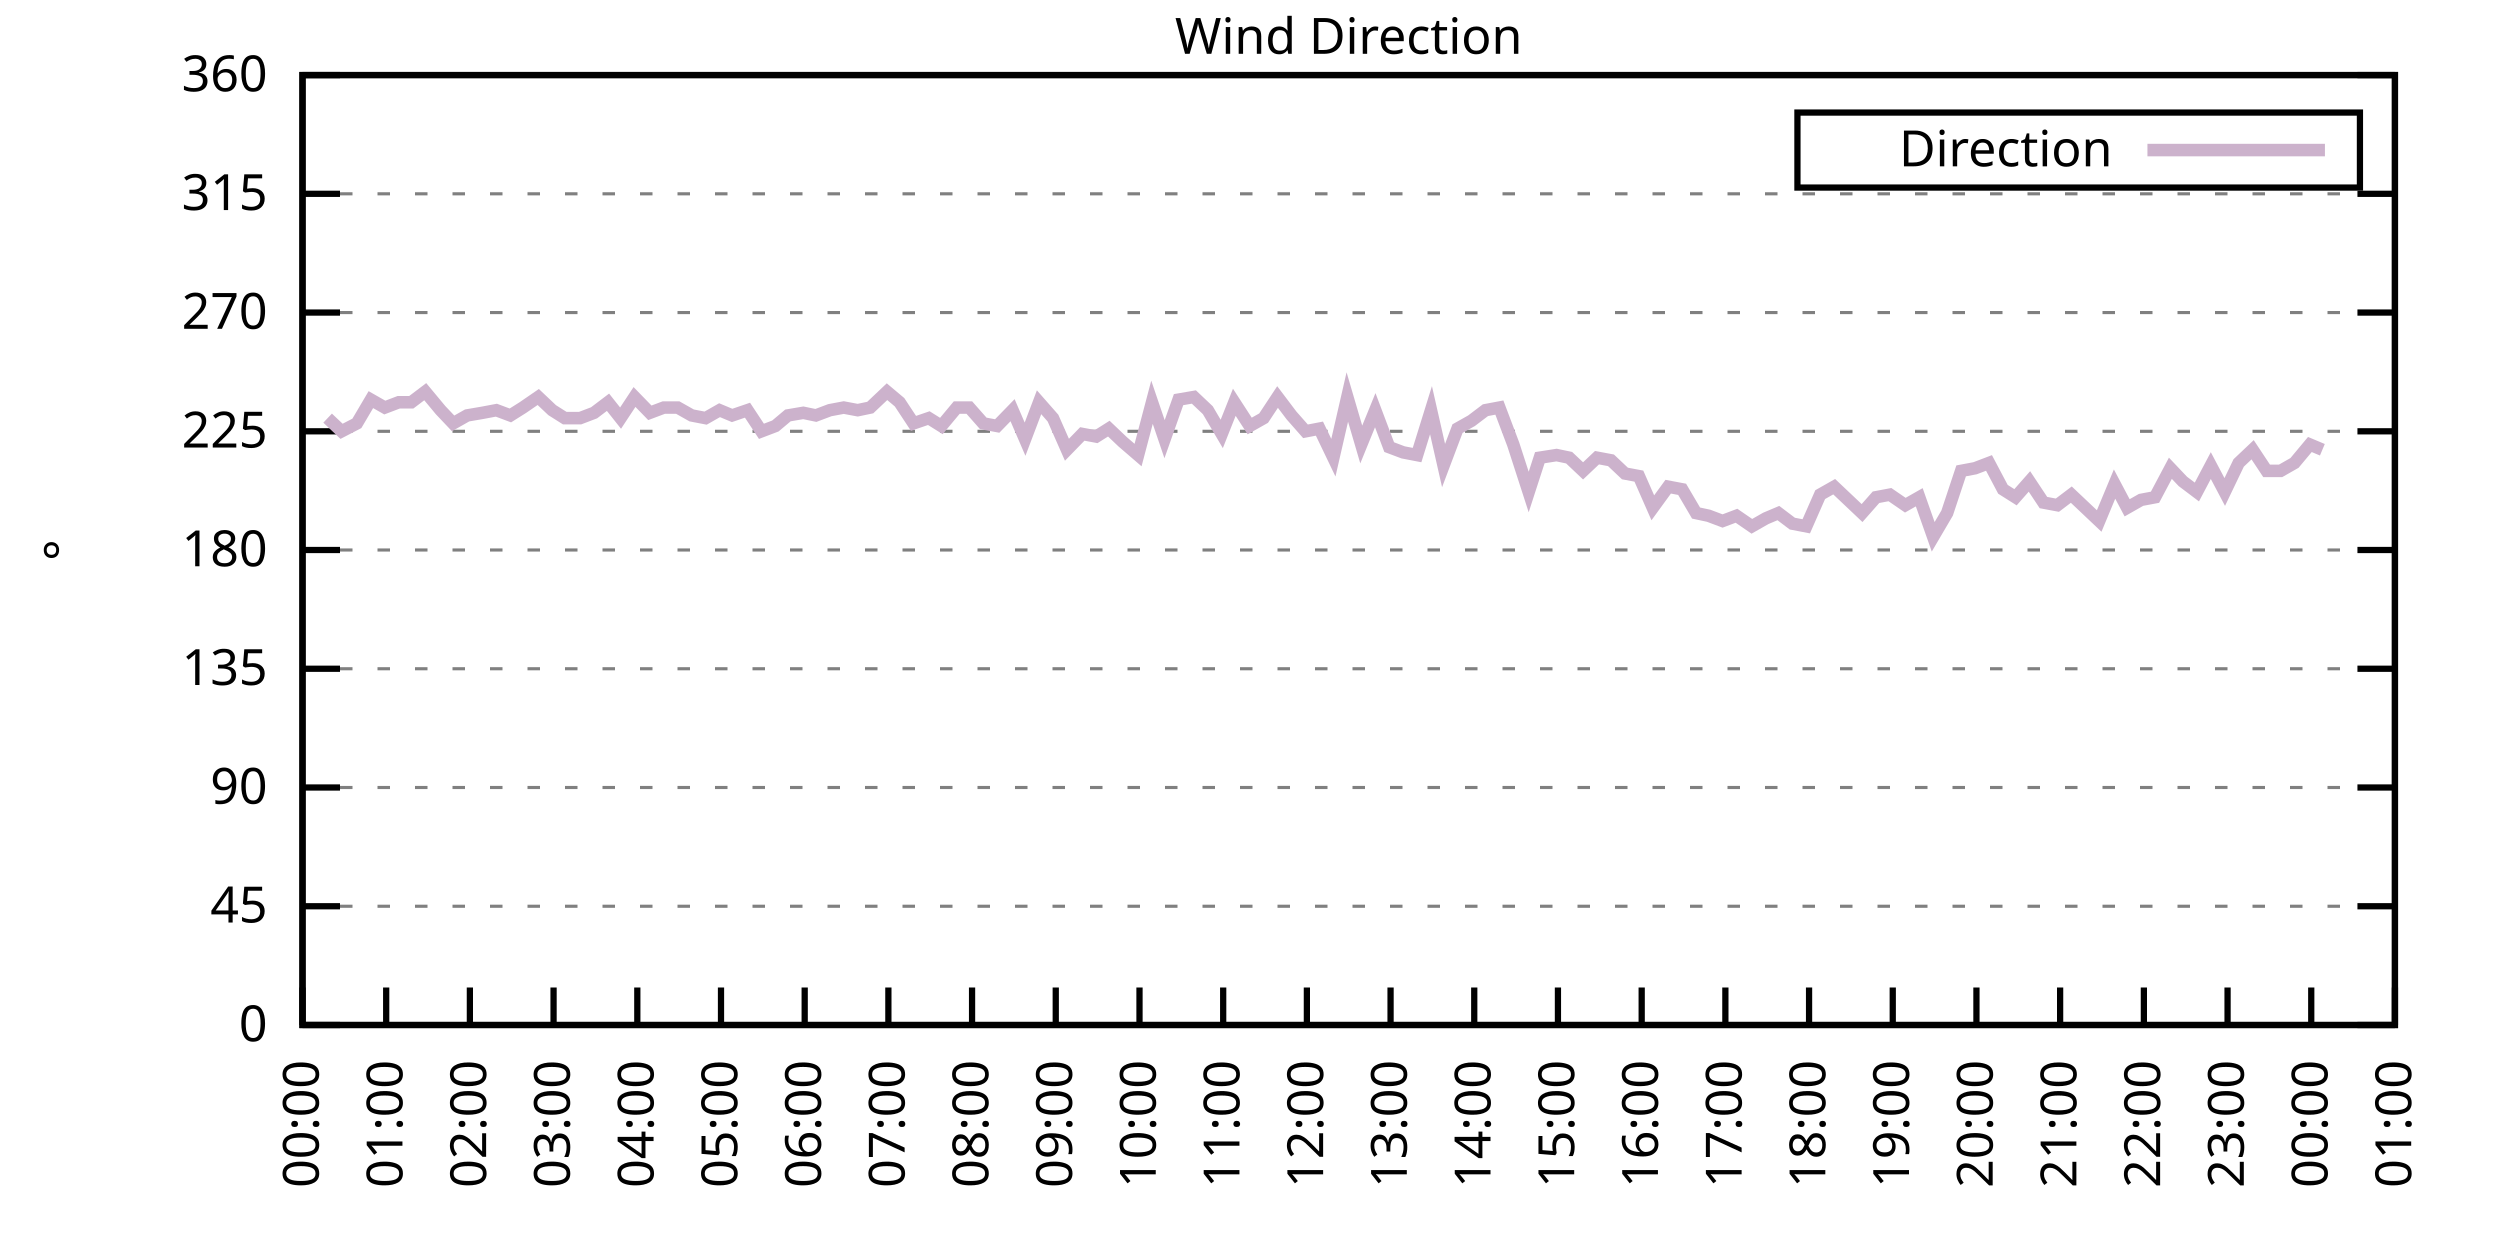
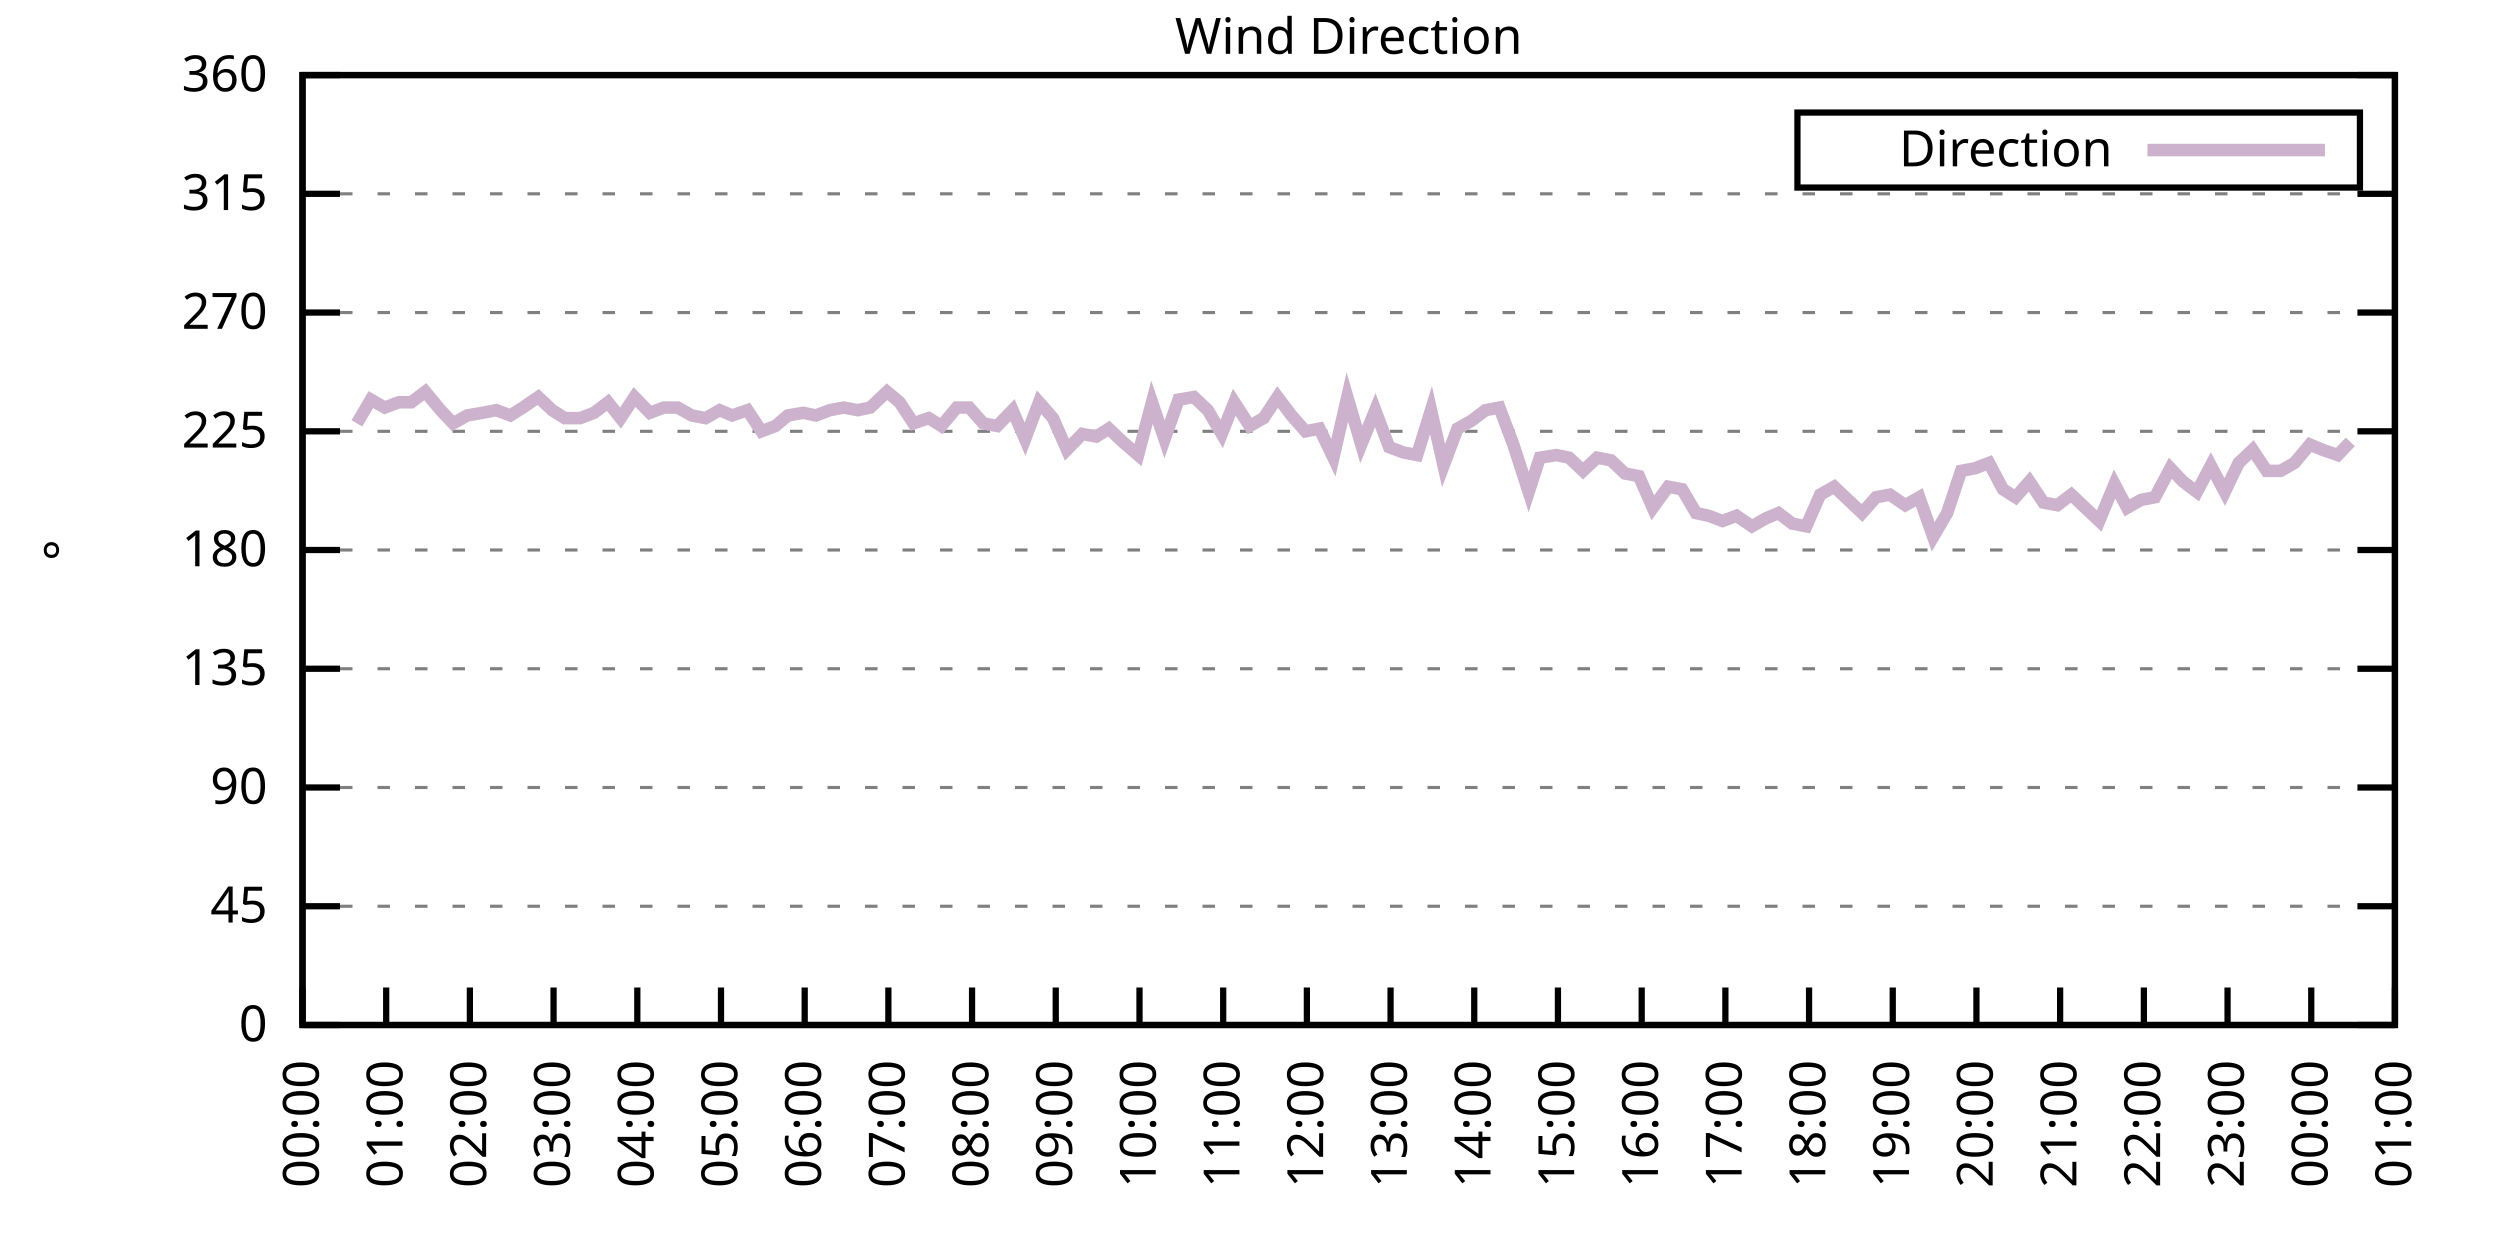
<svg xmlns="http://www.w3.org/2000/svg" xmlns:xlink="http://www.w3.org/1999/xlink" width="400" height="200" viewBox="0 0 400 200">
  <g id="gnuplot_canvas">
    <rect x="0" y="0" width="400" height="200" fill="none" />
    <defs>
      <circle id="gpDot" r="0.5" stroke-width="0.5" stroke="currentColor" />
      <path id="gpPt0" stroke-width="0.333" stroke="currentColor" d="M-1,0 h2 M0,-1 v2" />
      <path id="gpPt1" stroke-width="0.333" stroke="currentColor" d="M-1,-1 L1,1 M1,-1 L-1,1" />
      <path id="gpPt2" stroke-width="0.333" stroke="currentColor" d="M-1,0 L1,0 M0,-1 L0,1 M-1,-1 L1,1 M-1,1 L1,-1" />
      <rect id="gpPt3" stroke-width="0.333" stroke="currentColor" x="-1" y="-1" width="2" height="2" />
      <rect id="gpPt4" stroke-width="0.333" stroke="currentColor" fill="currentColor" x="-1" y="-1" width="2" height="2" />
      <circle id="gpPt5" stroke-width="0.333" stroke="currentColor" cx="0" cy="0" r="1" />
      <use xlink:href="#gpPt5" id="gpPt6" fill="currentColor" stroke="none" />
      <path id="gpPt7" stroke-width="0.333" stroke="currentColor" d="M0,-1.33 L-1.33,0.67 L1.33,0.67 z" />
      <use xlink:href="#gpPt7" id="gpPt8" fill="currentColor" stroke="none" />
      <use xlink:href="#gpPt7" id="gpPt9" stroke="currentColor" transform="rotate(180)" />
      <use xlink:href="#gpPt9" id="gpPt10" fill="currentColor" stroke="none" />
      <use xlink:href="#gpPt3" id="gpPt11" stroke="currentColor" transform="rotate(45)" />
      <use xlink:href="#gpPt11" id="gpPt12" fill="currentColor" stroke="none" />
      <path id="gpPt13" stroke-width="0.333" stroke="currentColor" d="M0,1.330 L1.265,0.411 L0.782,-1.067 L-0.782,-1.076 L-1.265,0.411 z" />
      <use xlink:href="#gpPt13" id="gpPt14" fill="currentColor" stroke="none" />
      <filter id="textbox" filterUnits="objectBoundingBox" x="0" y="0" height="1" width="1">
        <feFlood flood-color="white" flood-opacity="1" result="bgnd" />
        <feComposite in="SourceGraphic" in2="bgnd" operator="atop" />
      </filter>
      <filter id="greybox" filterUnits="objectBoundingBox" x="0" y="0" height="1" width="1">
        <feFlood flood-color="lightgrey" flood-opacity="1" result="grey" />
        <feComposite in="SourceGraphic" in2="grey" operator="atop" />
      </filter>
    </defs>
    <g fill="none" color="white" stroke="currentColor" stroke-width="1.00" stroke-linecap="butt" stroke-linejoin="miter">
</g>
    <g fill="none" color="black" stroke="currentColor" stroke-width="1.00" stroke-linecap="butt" stroke-linejoin="miter">
      <g stroke="none" shape-rendering="crispEdges">
        <polygon fill="rgb(255, 255, 255)" points="48.40,164.00 383.18,164.00 383.18,12.02 48.40,12.02 " />
      </g>
    </g>
    <g fill="none" color="black" stroke="currentColor" stroke-width="1.00" stroke-linecap="butt" stroke-linejoin="miter">
</g>
    <g fill="none" color="black" stroke="black" stroke-width="0.50" stroke-linecap="butt" stroke-linejoin="miter">
</g>
    <g fill="none" color="gray" stroke="currentColor" stroke-width="0.50" stroke-linecap="butt" stroke-linejoin="miter">
      <path stroke="gray" stroke-dasharray="2,4" class="gridline" d="M48.40,164.00 L383.19,164.00  " />
    </g>
    <g fill="none" color="gray" stroke="gray" stroke-width="1.00" stroke-linecap="butt" stroke-linejoin="miter">
</g>
    <g fill="none" color="black" stroke="currentColor" stroke-width="1.00" stroke-linecap="butt" stroke-linejoin="miter">
      <path stroke="black" d="M48.40,164.00 L54.40,164.00 M383.19,164.00 L377.19,164.00  " />
      <g transform="translate(42.80,166.60)" stroke="none" fill="black" font-family="Sans" font-size="8.00" text-anchor="end">
        <text>
          <tspan font-family="Sans"> 0</tspan>
        </text>
      </g>
    </g>
    <g fill="none" color="black" stroke="currentColor" stroke-width="1.00" stroke-linecap="butt" stroke-linejoin="miter">
</g>
    <g fill="none" color="black" stroke="black" stroke-width="0.50" stroke-linecap="butt" stroke-linejoin="miter">
</g>
    <g fill="none" color="gray" stroke="currentColor" stroke-width="0.50" stroke-linecap="butt" stroke-linejoin="miter">
      <path stroke="gray" stroke-dasharray="2,4" class="gridline" d="M48.40,145.00 L383.19,145.00  " />
    </g>
    <g fill="none" color="gray" stroke="gray" stroke-width="1.00" stroke-linecap="butt" stroke-linejoin="miter">
</g>
    <g fill="none" color="black" stroke="currentColor" stroke-width="1.00" stroke-linecap="butt" stroke-linejoin="miter">
      <path stroke="black" d="M48.40,145.00 L54.40,145.00 M383.19,145.00 L377.19,145.00  " />
      <g transform="translate(42.80,147.60)" stroke="none" fill="black" font-family="Sans" font-size="8.00" text-anchor="end">
        <text>
          <tspan font-family="Sans"> 45</tspan>
        </text>
      </g>
    </g>
    <g fill="none" color="black" stroke="currentColor" stroke-width="1.00" stroke-linecap="butt" stroke-linejoin="miter">
</g>
    <g fill="none" color="black" stroke="black" stroke-width="0.50" stroke-linecap="butt" stroke-linejoin="miter">
</g>
    <g fill="none" color="gray" stroke="currentColor" stroke-width="0.50" stroke-linecap="butt" stroke-linejoin="miter">
      <path stroke="gray" stroke-dasharray="2,4" class="gridline" d="M48.40,126.00 L383.19,126.00  " />
    </g>
    <g fill="none" color="gray" stroke="gray" stroke-width="1.00" stroke-linecap="butt" stroke-linejoin="miter">
</g>
    <g fill="none" color="black" stroke="currentColor" stroke-width="1.00" stroke-linecap="butt" stroke-linejoin="miter">
      <path stroke="black" d="M48.40,126.00 L54.40,126.00 M383.19,126.00 L377.19,126.00  " />
      <g transform="translate(42.80,128.60)" stroke="none" fill="black" font-family="Sans" font-size="8.00" text-anchor="end">
        <text>
          <tspan font-family="Sans"> 90</tspan>
        </text>
      </g>
    </g>
    <g fill="none" color="black" stroke="currentColor" stroke-width="1.00" stroke-linecap="butt" stroke-linejoin="miter">
</g>
    <g fill="none" color="black" stroke="black" stroke-width="0.50" stroke-linecap="butt" stroke-linejoin="miter">
</g>
    <g fill="none" color="gray" stroke="currentColor" stroke-width="0.50" stroke-linecap="butt" stroke-linejoin="miter">
      <path stroke="gray" stroke-dasharray="2,4" class="gridline" d="M48.40,107.00 L383.19,107.00  " />
    </g>
    <g fill="none" color="gray" stroke="gray" stroke-width="1.00" stroke-linecap="butt" stroke-linejoin="miter">
</g>
    <g fill="none" color="black" stroke="currentColor" stroke-width="1.00" stroke-linecap="butt" stroke-linejoin="miter">
      <path stroke="black" d="M48.40,107.00 L54.40,107.00 M383.19,107.00 L377.19,107.00  " />
      <g transform="translate(42.80,109.60)" stroke="none" fill="black" font-family="Sans" font-size="8.00" text-anchor="end">
        <text>
          <tspan font-family="Sans"> 135</tspan>
        </text>
      </g>
    </g>
    <g fill="none" color="black" stroke="currentColor" stroke-width="1.00" stroke-linecap="butt" stroke-linejoin="miter">
</g>
    <g fill="none" color="black" stroke="black" stroke-width="0.50" stroke-linecap="butt" stroke-linejoin="miter">
</g>
    <g fill="none" color="gray" stroke="currentColor" stroke-width="0.50" stroke-linecap="butt" stroke-linejoin="miter">
      <path stroke="gray" stroke-dasharray="2,4" class="gridline" d="M48.40,88.00 L383.19,88.00  " />
    </g>
    <g fill="none" color="gray" stroke="gray" stroke-width="1.00" stroke-linecap="butt" stroke-linejoin="miter">
</g>
    <g fill="none" color="black" stroke="currentColor" stroke-width="1.00" stroke-linecap="butt" stroke-linejoin="miter">
      <path stroke="black" d="M48.40,88.00 L54.40,88.00 M383.19,88.00 L377.19,88.00  " />
      <g transform="translate(42.80,90.60)" stroke="none" fill="black" font-family="Sans" font-size="8.00" text-anchor="end">
        <text>
          <tspan font-family="Sans"> 180</tspan>
        </text>
      </g>
    </g>
    <g fill="none" color="black" stroke="currentColor" stroke-width="1.00" stroke-linecap="butt" stroke-linejoin="miter">
</g>
    <g fill="none" color="black" stroke="black" stroke-width="0.50" stroke-linecap="butt" stroke-linejoin="miter">
</g>
    <g fill="none" color="gray" stroke="currentColor" stroke-width="0.50" stroke-linecap="butt" stroke-linejoin="miter">
      <path stroke="gray" stroke-dasharray="2,4" class="gridline" d="M48.40,69.01 L383.19,69.01  " />
    </g>
    <g fill="none" color="gray" stroke="gray" stroke-width="1.00" stroke-linecap="butt" stroke-linejoin="miter">
</g>
    <g fill="none" color="black" stroke="currentColor" stroke-width="1.00" stroke-linecap="butt" stroke-linejoin="miter">
      <path stroke="black" d="M48.40,69.01 L54.40,69.01 M383.19,69.01 L377.19,69.01  " />
      <g transform="translate(42.80,71.61)" stroke="none" fill="black" font-family="Sans" font-size="8.00" text-anchor="end">
        <text>
          <tspan font-family="Sans"> 225</tspan>
        </text>
      </g>
    </g>
    <g fill="none" color="black" stroke="currentColor" stroke-width="1.00" stroke-linecap="butt" stroke-linejoin="miter">
</g>
    <g fill="none" color="black" stroke="black" stroke-width="0.50" stroke-linecap="butt" stroke-linejoin="miter">
</g>
    <g fill="none" color="gray" stroke="currentColor" stroke-width="0.50" stroke-linecap="butt" stroke-linejoin="miter">
      <path stroke="gray" stroke-dasharray="2,4" class="gridline" d="M48.40,50.01 L383.19,50.01  " />
    </g>
    <g fill="none" color="gray" stroke="gray" stroke-width="1.00" stroke-linecap="butt" stroke-linejoin="miter">
</g>
    <g fill="none" color="black" stroke="currentColor" stroke-width="1.00" stroke-linecap="butt" stroke-linejoin="miter">
      <path stroke="black" d="M48.40,50.01 L54.40,50.01 M383.19,50.01 L377.19,50.01  " />
      <g transform="translate(42.80,52.61)" stroke="none" fill="black" font-family="Sans" font-size="8.00" text-anchor="end">
        <text>
          <tspan font-family="Sans"> 270</tspan>
        </text>
      </g>
    </g>
    <g fill="none" color="black" stroke="currentColor" stroke-width="1.00" stroke-linecap="butt" stroke-linejoin="miter">
</g>
    <g fill="none" color="black" stroke="black" stroke-width="0.50" stroke-linecap="butt" stroke-linejoin="miter">
</g>
    <g fill="none" color="gray" stroke="currentColor" stroke-width="0.50" stroke-linecap="butt" stroke-linejoin="miter">
      <path stroke="gray" stroke-dasharray="2,4" class="gridline" d="M48.40,31.01 L383.19,31.01  " />
    </g>
    <g fill="none" color="gray" stroke="gray" stroke-width="1.00" stroke-linecap="butt" stroke-linejoin="miter">
</g>
    <g fill="none" color="black" stroke="currentColor" stroke-width="1.00" stroke-linecap="butt" stroke-linejoin="miter">
      <path stroke="black" d="M48.40,31.01 L54.40,31.01 M383.19,31.01 L377.19,31.01  " />
      <g transform="translate(42.80,33.61)" stroke="none" fill="black" font-family="Sans" font-size="8.00" text-anchor="end">
        <text>
          <tspan font-family="Sans"> 315</tspan>
        </text>
      </g>
    </g>
    <g fill="none" color="black" stroke="currentColor" stroke-width="1.00" stroke-linecap="butt" stroke-linejoin="miter">
</g>
    <g fill="none" color="black" stroke="black" stroke-width="0.50" stroke-linecap="butt" stroke-linejoin="miter">
</g>
    <g fill="none" color="gray" stroke="currentColor" stroke-width="0.50" stroke-linecap="butt" stroke-linejoin="miter">
      <path stroke="gray" stroke-dasharray="2,4" class="gridline" d="M48.40,12.01 L383.19,12.01  " />
    </g>
    <g fill="none" color="gray" stroke="gray" stroke-width="1.00" stroke-linecap="butt" stroke-linejoin="miter">
</g>
    <g fill="none" color="black" stroke="currentColor" stroke-width="1.00" stroke-linecap="butt" stroke-linejoin="miter">
      <path stroke="black" d="M48.40,12.01 L54.40,12.01 M383.19,12.01 L377.19,12.01  " />
      <g transform="translate(42.80,14.61)" stroke="none" fill="black" font-family="Sans" font-size="8.00" text-anchor="end">
        <text>
          <tspan font-family="Sans"> 360</tspan>
        </text>
      </g>
    </g>
    <g fill="none" color="black" stroke="currentColor" stroke-width="1.00" stroke-linecap="butt" stroke-linejoin="miter">
      <path stroke="black" d="M48.40,164.00 L48.40,158.00  " />
      <g transform="translate(51.00,169.60) rotate(270.00)" stroke="none" fill="black" font-family="Sans" font-size="8.00" text-anchor="end">
        <text>
          <tspan font-family="Sans">00:00</tspan>
        </text>
      </g>
    </g>
    <g fill="none" color="black" stroke="currentColor" stroke-width="1.00" stroke-linecap="butt" stroke-linejoin="miter">
      <path stroke="black" d="M61.79,164.00 L61.79,158.00  " />
      <g transform="translate(64.39,169.60) rotate(270.00)" stroke="none" fill="black" font-family="Sans" font-size="8.00" text-anchor="end">
        <text>
          <tspan font-family="Sans">01:00</tspan>
        </text>
      </g>
    </g>
    <g fill="none" color="black" stroke="currentColor" stroke-width="1.00" stroke-linecap="butt" stroke-linejoin="miter">
      <path stroke="black" d="M75.18,164.00 L75.18,158.00  " />
      <g transform="translate(77.78,169.60) rotate(270.00)" stroke="none" fill="black" font-family="Sans" font-size="8.00" text-anchor="end">
        <text>
          <tspan font-family="Sans">02:00</tspan>
        </text>
      </g>
    </g>
    <g fill="none" color="black" stroke="currentColor" stroke-width="1.00" stroke-linecap="butt" stroke-linejoin="miter">
      <path stroke="black" d="M88.57,164.00 L88.57,158.00  " />
      <g transform="translate(91.17,169.60) rotate(270.00)" stroke="none" fill="black" font-family="Sans" font-size="8.00" text-anchor="end">
        <text>
          <tspan font-family="Sans">03:00</tspan>
        </text>
      </g>
    </g>
    <g fill="none" color="black" stroke="currentColor" stroke-width="1.00" stroke-linecap="butt" stroke-linejoin="miter">
      <path stroke="black" d="M101.97,164.00 L101.97,158.00  " />
      <g transform="translate(104.57,169.60) rotate(270.00)" stroke="none" fill="black" font-family="Sans" font-size="8.00" text-anchor="end">
        <text>
          <tspan font-family="Sans">04:00</tspan>
        </text>
      </g>
    </g>
    <g fill="none" color="black" stroke="currentColor" stroke-width="1.00" stroke-linecap="butt" stroke-linejoin="miter">
      <path stroke="black" d="M115.36,164.00 L115.36,158.00  " />
      <g transform="translate(117.96,169.60) rotate(270.00)" stroke="none" fill="black" font-family="Sans" font-size="8.00" text-anchor="end">
        <text>
          <tspan font-family="Sans">05:00</tspan>
        </text>
      </g>
    </g>
    <g fill="none" color="black" stroke="currentColor" stroke-width="1.00" stroke-linecap="butt" stroke-linejoin="miter">
      <path stroke="black" d="M128.75,164.00 L128.75,158.00  " />
      <g transform="translate(131.35,169.60) rotate(270.00)" stroke="none" fill="black" font-family="Sans" font-size="8.00" text-anchor="end">
        <text>
          <tspan font-family="Sans">06:00</tspan>
        </text>
      </g>
    </g>
    <g fill="none" color="black" stroke="currentColor" stroke-width="1.00" stroke-linecap="butt" stroke-linejoin="miter">
      <path stroke="black" d="M142.14,164.00 L142.14,158.00  " />
      <g transform="translate(144.74,169.60) rotate(270.00)" stroke="none" fill="black" font-family="Sans" font-size="8.00" text-anchor="end">
        <text>
          <tspan font-family="Sans">07:00</tspan>
        </text>
      </g>
    </g>
    <g fill="none" color="black" stroke="currentColor" stroke-width="1.00" stroke-linecap="butt" stroke-linejoin="miter">
      <path stroke="black" d="M155.53,164.00 L155.53,158.00  " />
      <g transform="translate(158.13,169.60) rotate(270.00)" stroke="none" fill="black" font-family="Sans" font-size="8.00" text-anchor="end">
        <text>
          <tspan font-family="Sans">08:00</tspan>
        </text>
      </g>
    </g>
    <g fill="none" color="black" stroke="currentColor" stroke-width="1.00" stroke-linecap="butt" stroke-linejoin="miter">
      <path stroke="black" d="M168.92,164.00 L168.92,158.00  " />
      <g transform="translate(171.52,169.60) rotate(270.00)" stroke="none" fill="black" font-family="Sans" font-size="8.00" text-anchor="end">
        <text>
          <tspan font-family="Sans">09:00</tspan>
        </text>
      </g>
    </g>
    <g fill="none" color="black" stroke="currentColor" stroke-width="1.00" stroke-linecap="butt" stroke-linejoin="miter">
      <path stroke="black" d="M182.32,164.00 L182.32,158.00  " />
      <g transform="translate(184.92,169.60) rotate(270.00)" stroke="none" fill="black" font-family="Sans" font-size="8.00" text-anchor="end">
        <text>
          <tspan font-family="Sans">10:00</tspan>
        </text>
      </g>
    </g>
    <g fill="none" color="black" stroke="currentColor" stroke-width="1.00" stroke-linecap="butt" stroke-linejoin="miter">
      <path stroke="black" d="M195.71,164.00 L195.71,158.00  " />
      <g transform="translate(198.31,169.60) rotate(270.00)" stroke="none" fill="black" font-family="Sans" font-size="8.00" text-anchor="end">
        <text>
          <tspan font-family="Sans">11:00</tspan>
        </text>
      </g>
    </g>
    <g fill="none" color="black" stroke="currentColor" stroke-width="1.00" stroke-linecap="butt" stroke-linejoin="miter">
      <path stroke="black" d="M209.10,164.00 L209.10,158.00  " />
      <g transform="translate(211.70,169.60) rotate(270.00)" stroke="none" fill="black" font-family="Sans" font-size="8.00" text-anchor="end">
        <text>
          <tspan font-family="Sans">12:00</tspan>
        </text>
      </g>
    </g>
    <g fill="none" color="black" stroke="currentColor" stroke-width="1.00" stroke-linecap="butt" stroke-linejoin="miter">
      <path stroke="black" d="M222.49,164.00 L222.49,158.00  " />
      <g transform="translate(225.09,169.60) rotate(270.00)" stroke="none" fill="black" font-family="Sans" font-size="8.00" text-anchor="end">
        <text>
          <tspan font-family="Sans">13:00</tspan>
        </text>
      </g>
    </g>
    <g fill="none" color="black" stroke="currentColor" stroke-width="1.00" stroke-linecap="butt" stroke-linejoin="miter">
      <path stroke="black" d="M235.88,164.00 L235.88,158.00  " />
      <g transform="translate(238.48,169.60) rotate(270.00)" stroke="none" fill="black" font-family="Sans" font-size="8.00" text-anchor="end">
        <text>
          <tspan font-family="Sans">14:00</tspan>
        </text>
      </g>
    </g>
    <g fill="none" color="black" stroke="currentColor" stroke-width="1.00" stroke-linecap="butt" stroke-linejoin="miter">
      <path stroke="black" d="M249.27,164.00 L249.27,158.00  " />
      <g transform="translate(251.87,169.60) rotate(270.00)" stroke="none" fill="black" font-family="Sans" font-size="8.00" text-anchor="end">
        <text>
          <tspan font-family="Sans">15:00</tspan>
        </text>
      </g>
    </g>
    <g fill="none" color="black" stroke="currentColor" stroke-width="1.00" stroke-linecap="butt" stroke-linejoin="miter">
      <path stroke="black" d="M262.67,164.00 L262.67,158.00  " />
      <g transform="translate(265.27,169.60) rotate(270.00)" stroke="none" fill="black" font-family="Sans" font-size="8.00" text-anchor="end">
        <text>
          <tspan font-family="Sans">16:00</tspan>
        </text>
      </g>
    </g>
    <g fill="none" color="black" stroke="currentColor" stroke-width="1.00" stroke-linecap="butt" stroke-linejoin="miter">
      <path stroke="black" d="M276.06,164.00 L276.06,158.00  " />
      <g transform="translate(278.66,169.60) rotate(270.00)" stroke="none" fill="black" font-family="Sans" font-size="8.00" text-anchor="end">
        <text>
          <tspan font-family="Sans">17:00</tspan>
        </text>
      </g>
    </g>
    <g fill="none" color="black" stroke="currentColor" stroke-width="1.00" stroke-linecap="butt" stroke-linejoin="miter">
      <path stroke="black" d="M289.45,164.00 L289.45,158.00  " />
      <g transform="translate(292.05,169.60) rotate(270.00)" stroke="none" fill="black" font-family="Sans" font-size="8.00" text-anchor="end">
        <text>
          <tspan font-family="Sans">18:00</tspan>
        </text>
      </g>
    </g>
    <g fill="none" color="black" stroke="currentColor" stroke-width="1.00" stroke-linecap="butt" stroke-linejoin="miter">
      <path stroke="black" d="M302.84,164.00 L302.84,158.00  " />
      <g transform="translate(305.44,169.60) rotate(270.00)" stroke="none" fill="black" font-family="Sans" font-size="8.00" text-anchor="end">
        <text>
          <tspan font-family="Sans">19:00</tspan>
        </text>
      </g>
    </g>
    <g fill="none" color="black" stroke="currentColor" stroke-width="1.00" stroke-linecap="butt" stroke-linejoin="miter">
      <path stroke="black" d="M316.23,164.00 L316.23,158.00  " />
      <g transform="translate(318.83,169.60) rotate(270.00)" stroke="none" fill="black" font-family="Sans" font-size="8.00" text-anchor="end">
        <text>
          <tspan font-family="Sans">20:00</tspan>
        </text>
      </g>
    </g>
    <g fill="none" color="black" stroke="currentColor" stroke-width="1.00" stroke-linecap="butt" stroke-linejoin="miter">
      <path stroke="black" d="M329.62,164.00 L329.62,158.00  " />
      <g transform="translate(332.22,169.60) rotate(270.00)" stroke="none" fill="black" font-family="Sans" font-size="8.00" text-anchor="end">
        <text>
          <tspan font-family="Sans">21:00</tspan>
        </text>
      </g>
    </g>
    <g fill="none" color="black" stroke="currentColor" stroke-width="1.00" stroke-linecap="butt" stroke-linejoin="miter">
      <path stroke="black" d="M343.02,164.00 L343.02,158.00  " />
      <g transform="translate(345.62,169.60) rotate(270.00)" stroke="none" fill="black" font-family="Sans" font-size="8.00" text-anchor="end">
        <text>
          <tspan font-family="Sans">22:00</tspan>
        </text>
      </g>
    </g>
    <g fill="none" color="black" stroke="currentColor" stroke-width="1.00" stroke-linecap="butt" stroke-linejoin="miter">
      <path stroke="black" d="M356.41,164.00 L356.41,158.00  " />
      <g transform="translate(359.01,169.60) rotate(270.00)" stroke="none" fill="black" font-family="Sans" font-size="8.00" text-anchor="end">
        <text>
          <tspan font-family="Sans">23:00</tspan>
        </text>
      </g>
    </g>
    <g fill="none" color="black" stroke="currentColor" stroke-width="1.00" stroke-linecap="butt" stroke-linejoin="miter">
      <path stroke="black" d="M369.80,164.00 L369.80,158.00  " />
      <g transform="translate(372.40,169.60) rotate(270.00)" stroke="none" fill="black" font-family="Sans" font-size="8.00" text-anchor="end">
        <text>
          <tspan font-family="Sans">00:00</tspan>
        </text>
      </g>
    </g>
    <g fill="none" color="black" stroke="currentColor" stroke-width="1.00" stroke-linecap="butt" stroke-linejoin="miter">
      <path stroke="black" d="M383.19,164.00 L383.19,158.00  " />
      <g transform="translate(385.79,169.60) rotate(270.00)" stroke="none" fill="black" font-family="Sans" font-size="8.00" text-anchor="end">
        <text>
          <tspan font-family="Sans">01:00</tspan>
        </text>
      </g>
    </g>
    <g fill="none" color="black" stroke="currentColor" stroke-width="1.00" stroke-linecap="butt" stroke-linejoin="miter">
</g>
    <g fill="none" color="black" stroke="currentColor" stroke-width="1.00" stroke-linecap="butt" stroke-linejoin="miter">
      <path stroke="black" d="M48.40,12.01 L48.40,164.00 L383.19,164.00 L383.19,12.01 L48.40,12.01 Z  " />
    </g>
    <g fill="none" color="black" stroke="currentColor" stroke-width="1.00" stroke-linecap="butt" stroke-linejoin="miter">
</g>
    <g fill="none" color="black" stroke="currentColor" stroke-width="1.00" stroke-linecap="butt" stroke-linejoin="miter">
      <path stroke="black" d="M287.59,30.01 L287.59,18.01 L377.59,18.01 L377.59,30.01 L287.59,30.01 Z  " />
    </g>
    <g id="Wind_direction_plot_1">
      <g fill="none" color="white" stroke="black" stroke-width="2.00" stroke-linecap="butt" stroke-linejoin="miter">
</g>
      <g fill="none" color="black" stroke="currentColor" stroke-width="2.00" stroke-linecap="butt" stroke-linejoin="miter">
        <g transform="translate(337.99,26.61)" stroke="none" fill="black" font-family="Sans" font-size="8.00" text-anchor="end">
          <text>
            <tspan font-family="Sans">Direction</tspan>
          </text>
        </g>
      </g>
      <g fill="none" color="black" stroke="currentColor" stroke-width="2.00" stroke-linecap="butt" stroke-linejoin="miter">
-         <path stroke="rgb(204, 178, 204)" d="M343.59,24.01 L371.99,24.01 M52.42,66.90 L54.65,69.01 L57.10,67.74 L59.34,63.94 L61.57,65.21 L63.80,64.36   L65.81,64.36 L68.04,62.67 L70.50,65.63 L72.50,67.74 L74.74,66.47 L77.19,66.05 L79.42,65.63 L81.66,66.47   L83.66,65.21 L86.12,63.52 L88.35,65.63 L90.36,66.90 L92.82,66.90 L95.05,66.05 L97.28,64.36 L99.29,66.90   L101.52,63.52 L103.98,66.05 L106.21,65.21 L108.44,65.21 L110.67,66.47 L112.90,66.90 L115.13,65.63 L117.14,66.47   L119.60,65.63 L121.83,69.01 L124.06,68.16 L126.07,66.47 L128.53,66.05 L130.54,66.47 L132.77,65.63 L135.00,65.21   L137.23,65.63 L139.24,65.21 L141.92,62.67 L143.93,64.36 L146.16,67.74 L148.61,66.90 L150.62,68.16 L153.08,65.21   L155.09,65.21 L157.32,67.74 L159.55,68.16 L162.01,65.63 L164.01,70.27 L166.25,64.36 L168.48,66.90 L170.71,71.96   L173.17,69.43 L175.40,69.85 L177.41,68.58 L179.64,70.70 L182.09,72.81 L184.32,64.36 L186.33,70.27 L188.57,63.94   L191.02,63.52 L193.25,65.63 L195.48,69.43 L197.49,64.36 L199.95,68.16 L202.18,66.90 L204.41,63.52 L206.64,66.47   L208.88,69.01 L211.11,68.58 L213.34,73.23 L215.57,63.52 L217.80,71.12 L220.04,65.63 L222.27,71.54 L224.50,72.38   L226.73,72.81 L228.96,65.63 L230.97,74.49 L233.20,68.58 L235.44,67.32 L237.67,65.63 L239.90,65.21 L242.13,71.12   L244.59,78.72 L246.37,73.23 L249.05,72.81 L251.06,73.23 L253.29,75.34 L255.52,73.23 L257.76,73.65 L259.99,75.76   L262.22,76.18 L264.45,81.25 L266.91,77.87 L269.14,78.29 L271.37,82.09 L273.38,82.52 L275.61,83.36 L277.84,82.52   L280.30,84.21 L282.53,82.94 L284.54,82.09 L286.77,83.78 L289.00,84.21 L291.23,79.14 L293.47,77.87 L295.70,79.98   L297.93,82.09 L300.16,79.56 L302.39,79.14 L304.85,80.83 L307.08,79.56 L309.31,85.89 L311.54,82.09 L313.78,75.34   L316.01,74.92 L318.24,74.07 L320.47,78.29 L322.48,79.56 L324.71,77.03 L326.95,80.41 L329.18,80.83 L331.41,79.14   L333.64,81.25 L335.87,83.36 L338.33,77.45 L340.34,81.25 L342.57,79.98 L344.80,79.56 L347.26,74.92 L349.26,77.03   L351.50,78.72 L353.73,74.49 L355.96,78.72 L358.19,74.07 L360.42,71.96 L362.66,75.34 L364.89,75.34 L367.12,74.07   L369.58,71.12 L371.58,71.96  " />
+         <path stroke="rgb(204, 178, 204)" d="M343.59,24.01 L371.99,24.01 M57.10,67.74 L59.34,63.94 L61.57,65.21 L63.80,64.36 L65.81,64.36 L68.04,62.67   L70.50,65.63 L72.50,67.74 L74.74,66.47 L77.19,66.05 L79.42,65.63 L81.66,66.47 L83.66,65.21 L86.12,63.52   L88.35,65.63 L90.36,66.90 L92.82,66.90 L95.05,66.05 L97.28,64.36 L99.29,66.90 L101.52,63.52 L103.98,66.05   L106.21,65.21 L108.44,65.21 L110.67,66.47 L112.90,66.90 L115.13,65.63 L117.14,66.47 L119.60,65.63 L121.83,69.01   L124.06,68.16 L126.07,66.47 L128.53,66.05 L130.54,66.47 L132.77,65.63 L135.00,65.21 L137.23,65.63 L139.24,65.21   L141.92,62.67 L143.93,64.36 L146.16,67.74 L148.61,66.90 L150.62,68.16 L153.08,65.21 L155.09,65.21 L157.32,67.74   L159.55,68.16 L162.01,65.63 L164.01,70.27 L166.25,64.36 L168.48,66.90 L170.71,71.96 L173.17,69.43 L175.40,69.85   L177.41,68.58 L179.64,70.70 L182.09,72.81 L184.32,64.36 L186.33,70.27 L188.57,63.94 L191.02,63.52 L193.25,65.63   L195.48,69.43 L197.49,64.36 L199.95,68.16 L202.18,66.90 L204.41,63.52 L206.64,66.47 L208.88,69.01 L211.11,68.58   L213.34,73.23 L215.57,63.52 L217.80,71.12 L220.04,65.63 L222.27,71.54 L224.50,72.38 L226.73,72.81 L228.96,65.63   L230.97,74.49 L233.20,68.58 L235.44,67.32 L237.67,65.63 L239.90,65.21 L242.13,71.12 L244.59,78.72 L246.37,73.23   L249.05,72.81 L251.06,73.23 L253.29,75.34 L255.52,73.23 L257.76,73.65 L259.99,75.76 L262.22,76.18 L264.45,81.25   L266.91,77.87 L269.14,78.29 L271.37,82.09 L273.38,82.52 L275.61,83.36 L277.84,82.52 L280.30,84.21 L282.53,82.94   L284.54,82.09 L286.77,83.78 L289.00,84.21 L291.23,79.14 L293.47,77.87 L295.70,79.98 L297.93,82.09 L300.16,79.56   L302.39,79.14 L304.85,80.83 L307.08,79.56 L309.31,85.89 L311.54,82.09 L313.78,75.34 L316.01,74.92 L318.24,74.07   L320.47,78.29 L322.48,79.56 L324.71,77.03 L326.95,80.41 L329.18,80.83 L331.41,79.14 L333.64,81.25 L335.87,83.36   L338.33,77.45 L340.34,81.25 L342.57,79.98 L344.80,79.56 L347.26,74.92 L349.26,77.03 L351.50,78.72 L353.73,74.49   L355.96,78.72 L358.19,74.07 L360.42,71.96 L362.66,75.34 L364.89,75.34 L367.12,74.07 L369.58,71.12 L371.58,71.96   L374.04,72.81 L376.05,70.70  " />
      </g>
    </g>
    <g fill="none" color="black" stroke="currentColor" stroke-width="2.00" stroke-linecap="butt" stroke-linejoin="miter">
</g>
    <g fill="none" color="black" stroke="black" stroke-width="1.00" stroke-linecap="butt" stroke-linejoin="miter">
</g>
    <g fill="none" color="black" stroke="currentColor" stroke-width="1.00" stroke-linecap="butt" stroke-linejoin="miter">
      <path stroke="black" d="M48.40,12.01 L48.40,164.00 L383.19,164.00 L383.19,12.01 L48.40,12.01 Z  " />
      <g transform="translate(12.80,88.01) rotate(270.00)" stroke="none" fill="black" font-family="Sans" font-size="8.00" text-anchor="middle">
        <text>
          <tspan font-family="Sans">°</tspan>
        </text>
      </g>
    </g>
    <g fill="none" color="black" stroke="currentColor" stroke-width="1.00" stroke-linecap="butt" stroke-linejoin="miter">
</g>
    <g fill="none" color="black" stroke="currentColor" stroke-width="1.00" stroke-linecap="butt" stroke-linejoin="miter">
      <g transform="translate(215.79,8.61)" stroke="none" fill="black" font-family="Sans" font-size="8.00" text-anchor="middle">
        <text>
          <tspan font-family="Sans">Wind Direction</tspan>
        </text>
      </g>
    </g>
    <g fill="none" color="black" stroke="currentColor" stroke-width="1.00" stroke-linecap="butt" stroke-linejoin="miter">
</g>
  </g>
</svg>
